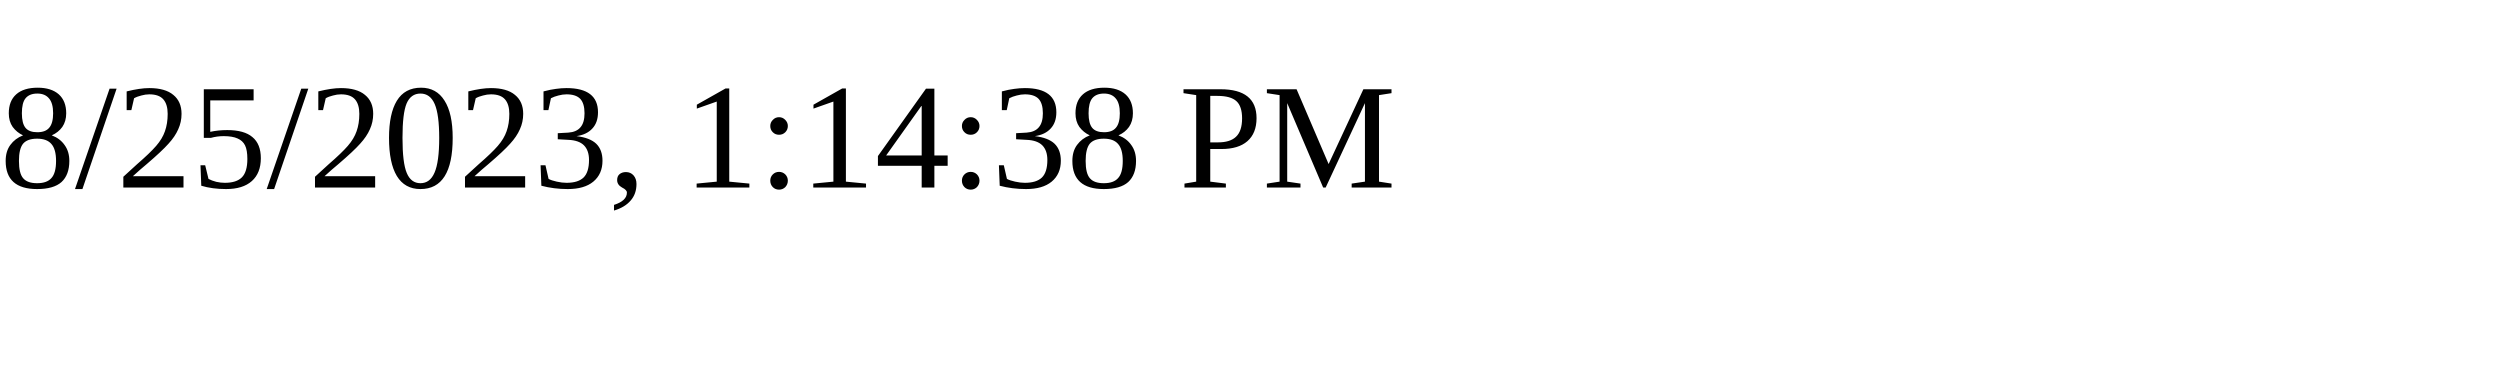
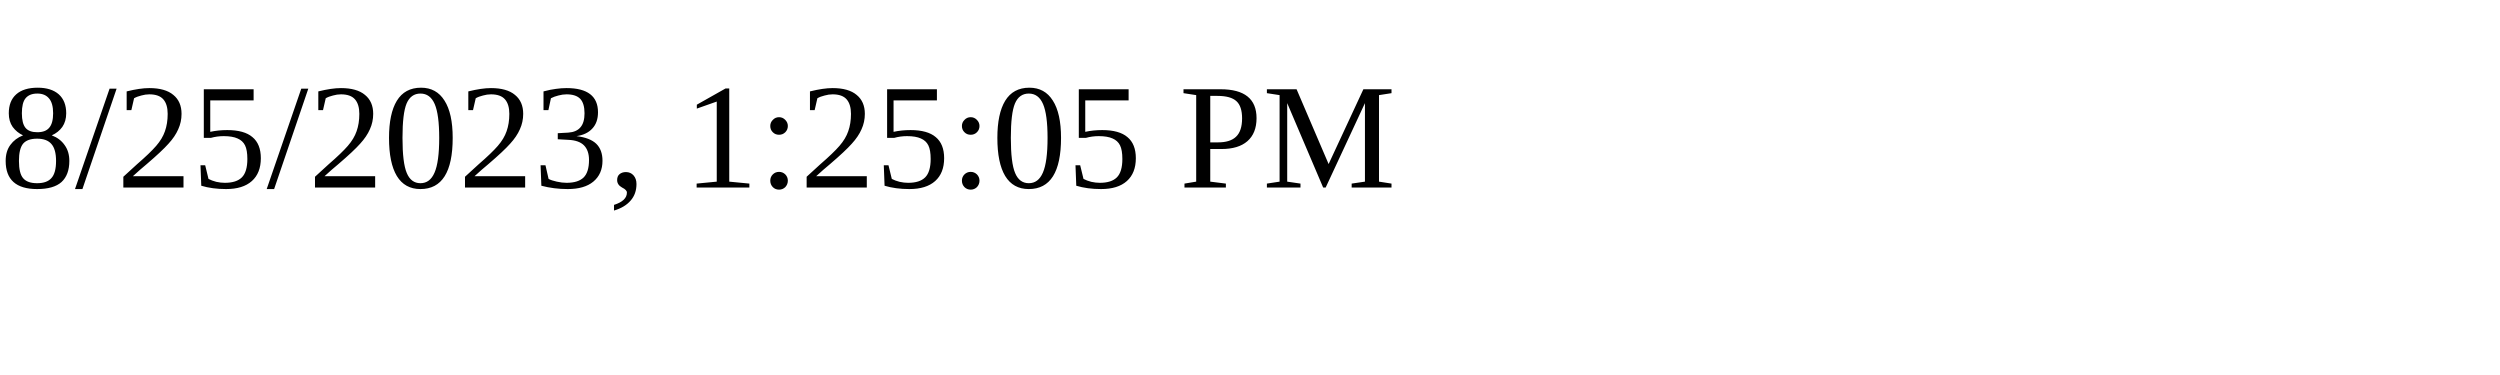
<svg xmlns="http://www.w3.org/2000/svg" height="30" width="200">
-   <text x="0" y="15">8/25/2023, 1:14:38 PM</text>
+   <text x="0" y="15">8/25/2023, 1:25:05 PM</text>
</svg>
